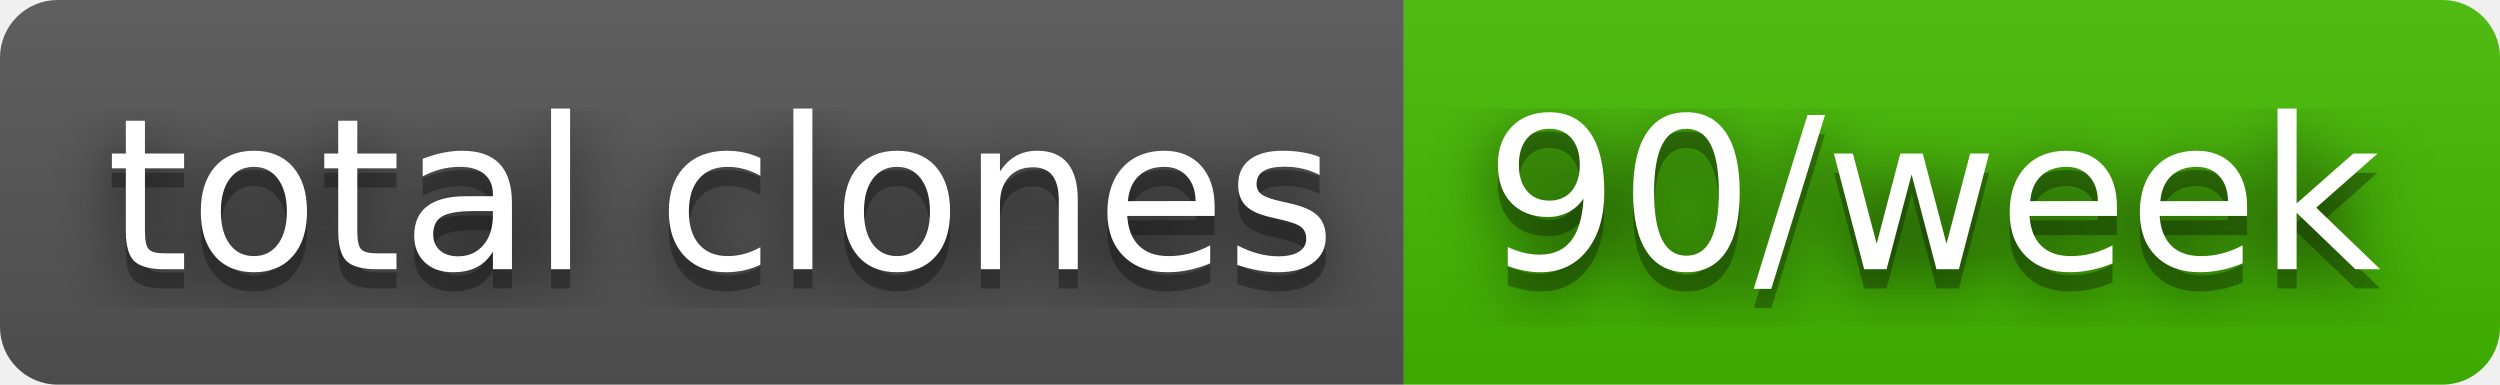
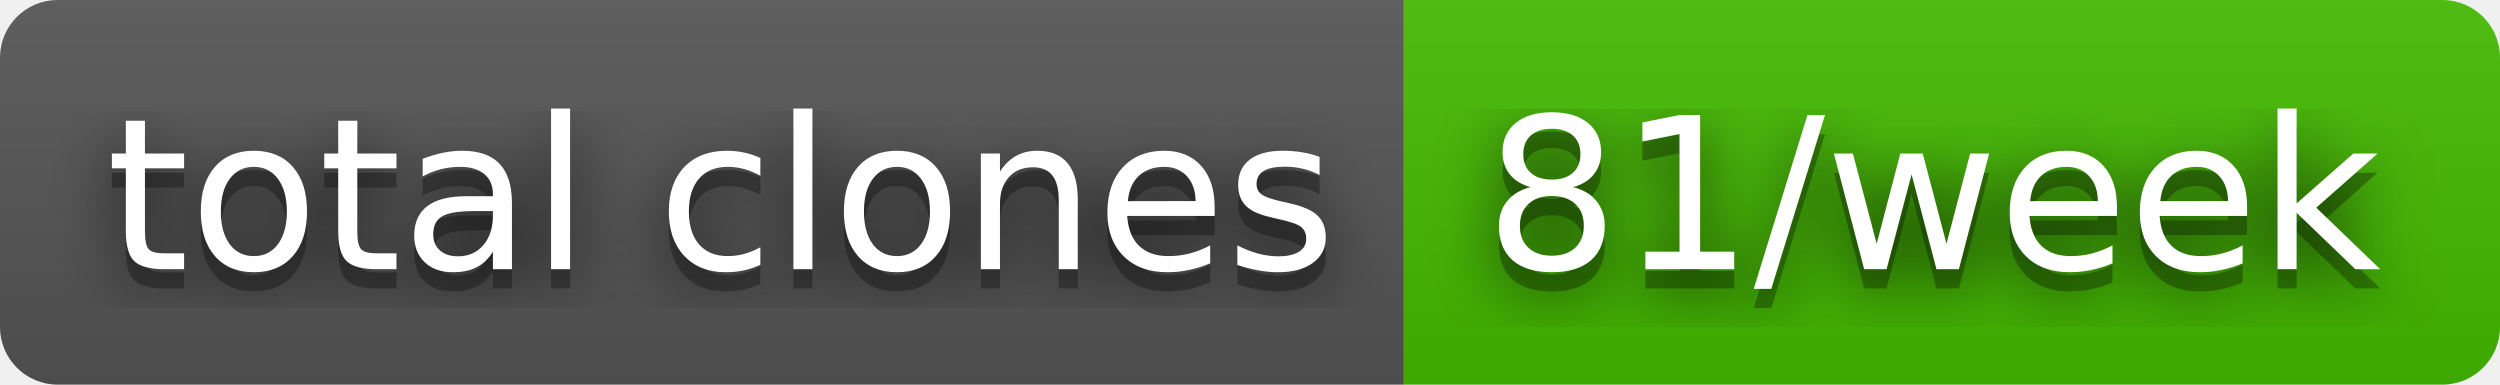
- <svg xmlns="http://www.w3.org/2000/svg" width="130" height="20" role="img" aria-label="total clones: 90/week">
+ <svg xmlns="http://www.w3.org/2000/svg" width="130" height="20" role="img" aria-label="total clones: 81/week">
  <filter id="blur">
    <feGaussianBlur stdDeviation="16" />
  </filter>
  <linearGradient id="s" x2="0" y2="100%">
    <stop offset="0" stop-color="#bbb" stop-opacity=".1" />
    <stop offset="1" stop-opacity=".1" />
  </linearGradient>
  <clipPath id="r">
    <rect width="130" height="20" rx="3" />
  </clipPath>
  <g clip-path="url(#r)">
    <rect width="73" height="20" fill="#555" />
    <rect x="73" width="57" height="20" fill="#4b0" />
    <rect width="130" height="20" fill="url(#s)" />
  </g>
  <g fill="#fff" text-anchor="middle" font-family="Verdana,Geneva,DejaVu Sans,sans-serif" text-rendering="geometricPrecision" font-size="110">
    <g transform="scale(.1)">
      <g aria-hidden="true" fill="#010101">
        <text x="375" y="150" fill-opacity=".8" filter="url(#blur)" textLength="630">total clones</text>
        <text x="375" y="150" fill-opacity=".3" textLength="630">total clones</text>
      </g>
      <text x="375" y="140" textLength="630">total clones</text>
    </g>
    <g transform="scale(.1)">
      <g aria-hidden="true" fill="#010101">
-         <text x="1005" y="150" fill-opacity=".8" filter="url(#blur)" textLength="470">90/week</text>
-         <text x="1005" y="150" fill-opacity=".3" textLength="470">90/week</text>
+         <text x="1005" y="150" fill-opacity=".8" filter="url(#blur)" textLength="470">81/week</text>
+         <text x="1005" y="150" fill-opacity=".3" textLength="470">81/week</text>
      </g>
-       <text x="1005" y="140" textLength="470">90/week</text>
+       <text x="1005" y="140" textLength="470">81/week</text>
    </g>
  </g>
</svg>
